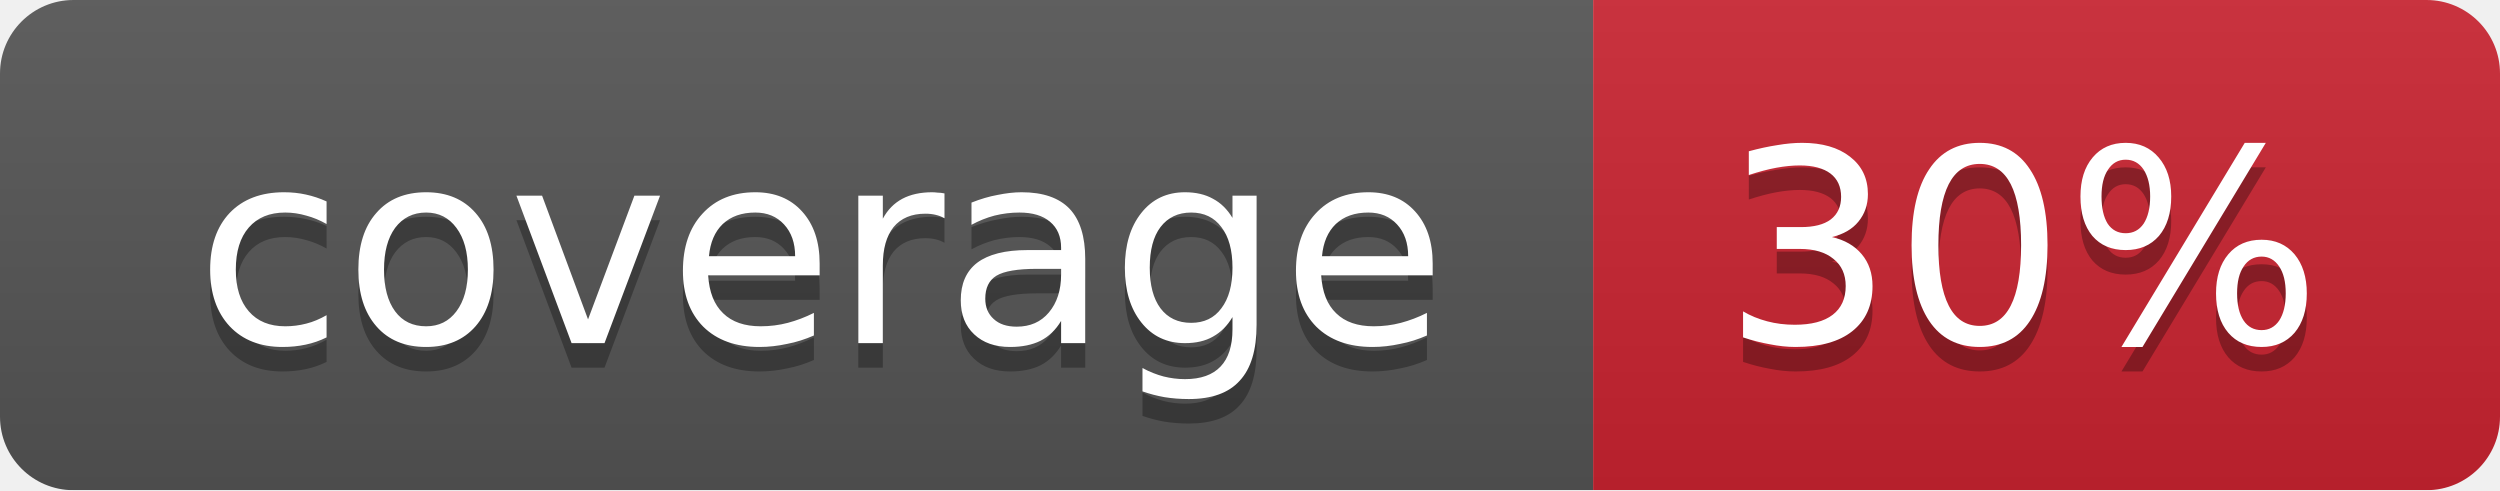
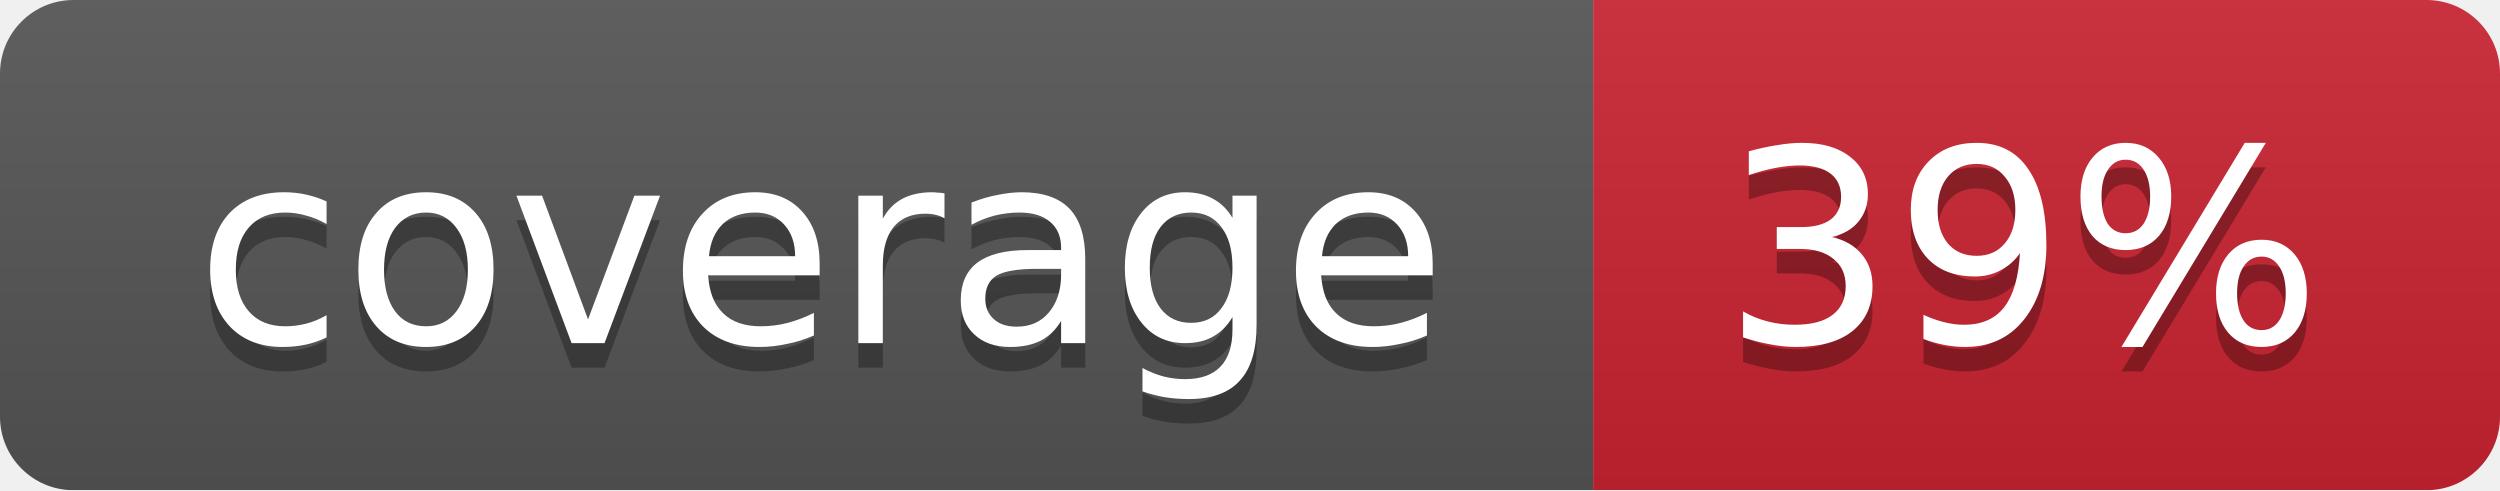
<svg xmlns="http://www.w3.org/2000/svg" width="102" height="20">
  <linearGradient id="smooth" x2="0" y2="100%">
    <stop offset="0" stop-color="#bbb" stop-opacity=".1" />
    <stop offset="1" stop-opacity=".1" />
  </linearGradient>
  <mask id="round">
    <rect width="102" height="20" rx="3" fill="#fff" />
  </mask>
  <g mask="url(#round)">
    <rect width="65" height="20" fill="#555" />
    <rect x="65" width="37" height="20" fill="#cb2431" />
    <rect width="102" height="20" fill="url(#smooth)" />
  </g>
  <g fill="#fff" text-anchor="middle" font-family="DejaVu Sans,Verdana,Geneva,sans-serif" font-size="11">
    <text x="33.5" y="15" fill="#010101" fill-opacity=".3">coverage</text>
    <text x="33.5" y="14">coverage</text>
-     <text x="82.5" y="15" fill="#010101" fill-opacity=".3">30%</text>
-     <text x="82.5" y="14">30%</text>
+     <text x="82.5" y="15" fill="#010101" fill-opacity=".3">39%</text>
+     <text x="82.5" y="14">39%</text>
  </g>
</svg>
